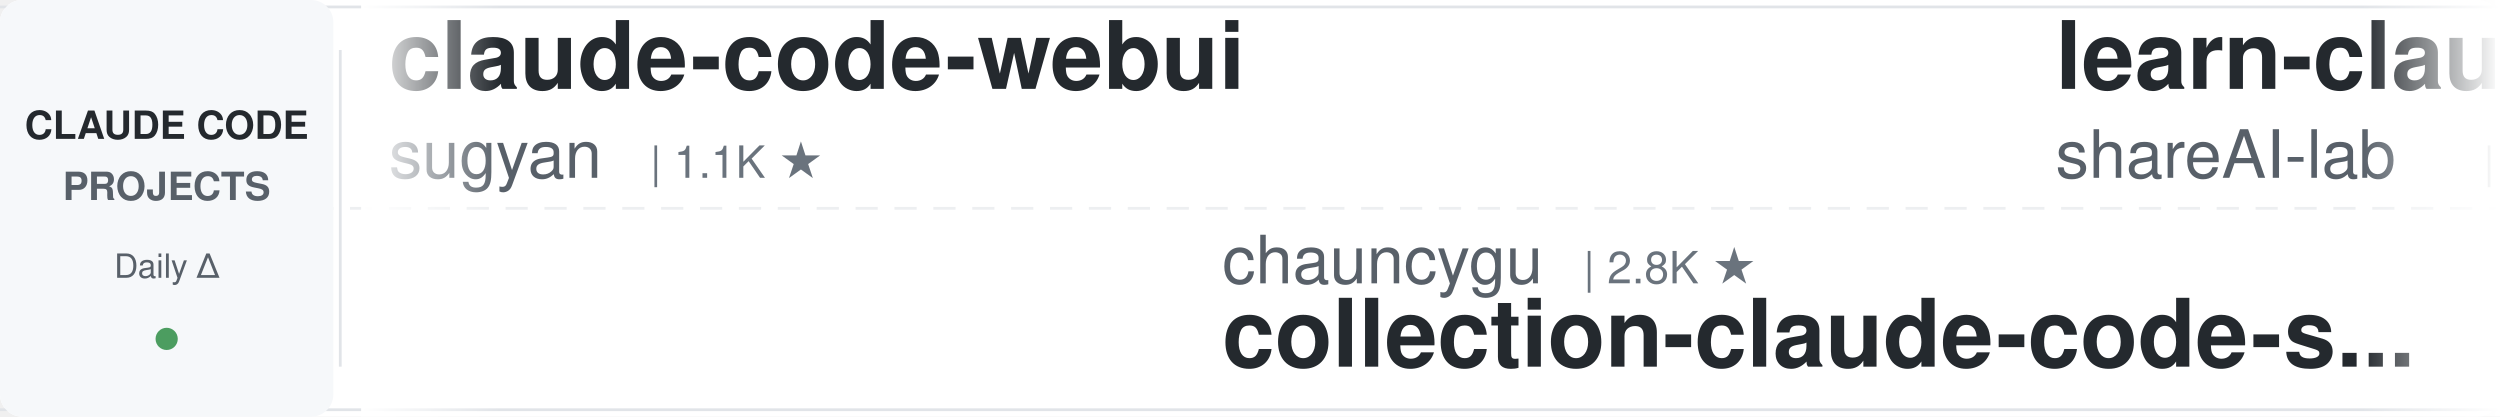
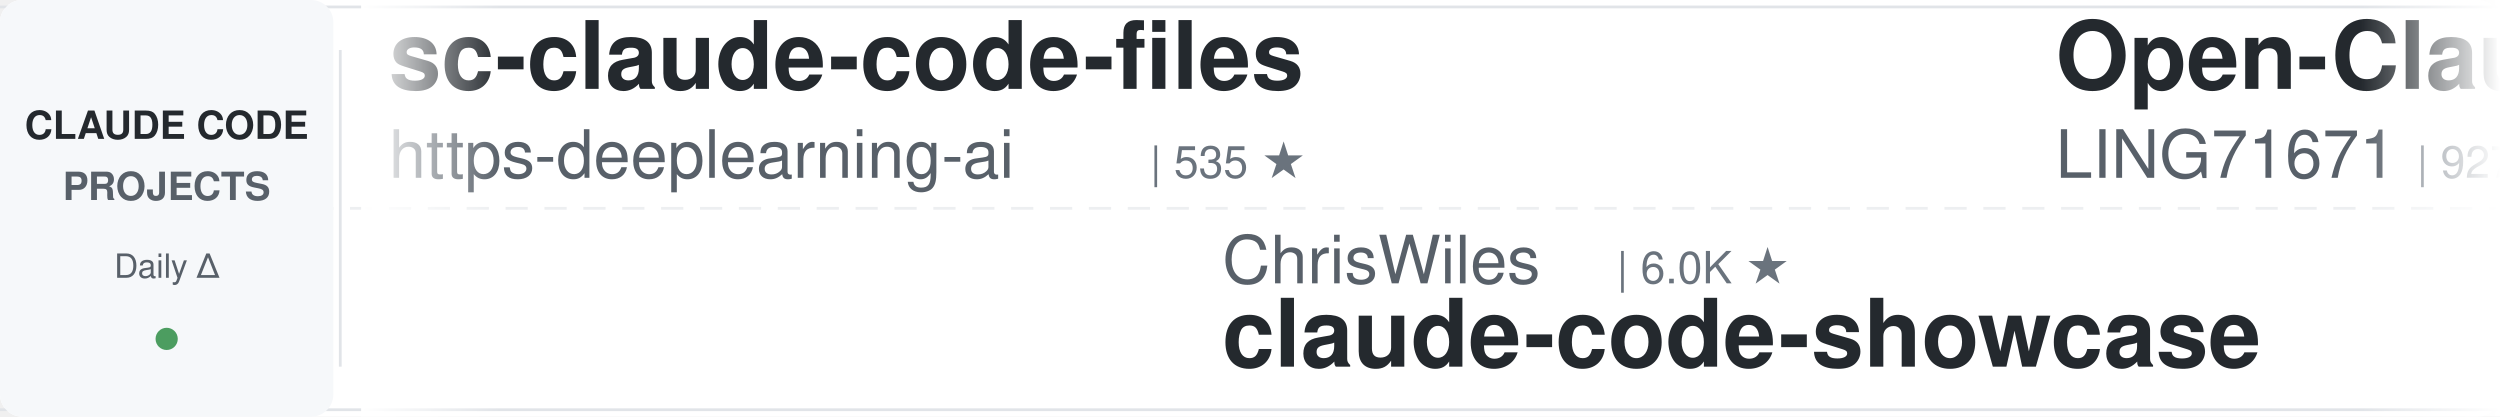
<svg xmlns="http://www.w3.org/2000/svg" width="900" height="150">
  <defs>
    <linearGradient id="awesomeLeftFade" x1="0%" y1="0%" x2="100%" y2="0%">
      <stop offset="0%" style="stop-color:#ffffff;stop-opacity:1" />
      <stop offset="100%" style="stop-color:#ffffff;stop-opacity:0" />
    </linearGradient>
    <linearGradient id="awesomeRightFade" x1="0%" y1="0%" x2="100%" y2="0%">
      <stop offset="0%" style="stop-color:#ffffff;stop-opacity:0" />
      <stop offset="100%" style="stop-color:#ffffff;stop-opacity:1" />
    </linearGradient>
  </defs>
  <rect width="900" height="150" fill="#ffffff" rx="8" />
  <rect x="0" y="2" width="900" height="1" fill="#e1e4e8" />
  <rect x="0" y="147" width="900" height="1" fill="#e1e4e8" />
  <line x1="0" y1="75" x2="900" y2="75" stroke="#e1e4e8" stroke-width="1" stroke-dasharray="8 6" opacity="0.6" />
  <rect x="0" y="0" width="120" height="150" fill="#f6f8fa" rx="8" />
  <text x="60" y="50" font-family="-apple-system, BlinkMacSystemFont, 'Segoe UI', Helvetica, Arial, sans-serif" font-size="14" font-weight="600" fill="#24292e" text-anchor="middle">CLAUDE CODE</text>
  <text x="60" y="72" font-family="-apple-system, BlinkMacSystemFont, 'Segoe UI', Helvetica, Arial, sans-serif" font-size="14" font-weight="600" fill="#586069" text-anchor="middle">PROJECTS</text>
  <text x="60" y="100" font-family="-apple-system, BlinkMacSystemFont, 'Segoe UI', Helvetica, Arial, sans-serif" font-size="12" font-weight="500" fill="#586069" text-anchor="middle">Daily Δ</text>
  <circle cx="60" cy="122" r="4" fill="#22863a" opacity="0.8" />
  <rect x="122" y="18" width="1" height="114" fill="#e1e4e8" />
  <clipPath id="awesomeTickerClip">
    <rect x="130" y="0" width="770" height="150" />
  </clipPath>
  <g clip-path="url(#awesomeTickerClip)">
    <g id="awesomeTickerItems">
      <animateTransform attributeName="transform" attributeType="XML" type="translate" from="0 0" to="-3000 0" dur="54s" repeatCount="indefinite" />
      <g transform="translate(0, 0)">
-         <text x="140" y="32" font-family="-apple-system, BlinkMacSystemFont, 'Segoe UI', Helvetica, Arial, sans-serif" font-size="34" font-weight="600" fill="#24292e">claude-code-webui</text>
-         <text x="140" y="64" font-family="-apple-system, BlinkMacSystemFont, 'Segoe UI', Helvetica, Arial, sans-serif" font-size="24" font-weight="400" fill="#586069">sugyan</text>
-         <text x="234" y="64" font-family="-apple-system, BlinkMacSystemFont, 'Segoe UI', Helvetica, Arial, sans-serif" font-size="16" font-weight="500" fill="#6a737d">| 1.1K ★</text>
+         <text x="140" y="32" font-family="-apple-system, BlinkMacSystemFont, 'Segoe UI', Helvetica, Arial, sans-serif" font-size="34" font-weight="600" fill="#24292e">sc-claude-code-files</text>
+         <text x="140" y="64" font-family="-apple-system, BlinkMacSystemFont, 'Segoe UI', Helvetica, Arial, sans-serif" font-size="24" font-weight="400" fill="#586069">https-deeplearning-ai</text>
+         <text x="414" y="64" font-family="-apple-system, BlinkMacSystemFont, 'Segoe UI', Helvetica, Arial, sans-serif" font-size="16" font-weight="500" fill="#6a737d">| 535 ★</text>
      </g>
      <g transform="translate(300, 0)">
-         <text x="140" y="102" font-family="-apple-system, BlinkMacSystemFont, 'Segoe UI', Helvetica, Arial, sans-serif" font-size="24" font-weight="400" fill="#586069">chauncygu</text>
-         <text x="270" y="102" font-family="-apple-system, BlinkMacSystemFont, 'Segoe UI', Helvetica, Arial, sans-serif" font-size="16" font-weight="500" fill="#6a737d">| 2.8K ★</text>
-         <text x="140" y="132" font-family="-apple-system, BlinkMacSystemFont, 'Segoe UI', Helvetica, Arial, sans-serif" font-size="34" font-weight="600" fill="#24292e">collection-claude-code-s...</text>
+         <text x="140" y="102" font-family="-apple-system, BlinkMacSystemFont, 'Segoe UI', Helvetica, Arial, sans-serif" font-size="24" font-weight="400" fill="#586069">ChrisWiles</text>
+         <text x="282" y="102" font-family="-apple-system, BlinkMacSystemFont, 'Segoe UI', Helvetica, Arial, sans-serif" font-size="16" font-weight="500" fill="#6a737d">| 6.0K ★</text>
+         <text x="140" y="132" font-family="-apple-system, BlinkMacSystemFont, 'Segoe UI', Helvetica, Arial, sans-serif" font-size="34" font-weight="600" fill="#24292e">claude-code-showcase</text>
      </g>
      <g transform="translate(600, 0)">
-         <text x="140" y="32" font-family="-apple-system, BlinkMacSystemFont, 'Segoe UI', Helvetica, Arial, sans-serif" font-size="34" font-weight="600" fill="#24292e">learn-claude-code</text>
-         <text x="140" y="64" font-family="-apple-system, BlinkMacSystemFont, 'Segoe UI', Helvetica, Arial, sans-serif" font-size="24" font-weight="400" fill="#586069">shareAI-lab</text>
-         <text x="294" y="64" font-family="-apple-system, BlinkMacSystemFont, 'Segoe UI', Helvetica, Arial, sans-serif" font-size="16" font-weight="500" fill="#6a737d">| 72.0K ★</text>
-         <text x="380" y="64" font-family="-apple-system, BlinkMacSystemFont, 'Segoe UI', Helvetica, Arial, sans-serif" font-size="16" font-weight="500" fill="#22863a"> +49</text>
+         <text x="140" y="32" font-family="-apple-system, BlinkMacSystemFont, 'Segoe UI', Helvetica, Arial, sans-serif" font-size="34" font-weight="600" fill="#24292e">Open-ClaudeCode</text>
+         <text x="140" y="64" font-family="-apple-system, BlinkMacSystemFont, 'Segoe UI', Helvetica, Arial, sans-serif" font-size="24" font-weight="400" fill="#586069">LING71671</text>
+         <text x="270" y="64" font-family="-apple-system, BlinkMacSystemFont, 'Segoe UI', Helvetica, Arial, sans-serif" font-size="16" font-weight="500" fill="#6a737d">| 927 ★</text>
      </g>
      <g transform="translate(900, 0)">
-         <text x="140" y="102" font-family="-apple-system, BlinkMacSystemFont, 'Segoe UI', Helvetica, Arial, sans-serif" font-size="24" font-weight="400" fill="#586069">jqueryscript</text>
-         <text x="306" y="102" font-family="-apple-system, BlinkMacSystemFont, 'Segoe UI', Helvetica, Arial, sans-serif" font-size="16" font-weight="500" fill="#6a737d">| 473 ★</text>
-         <text x="140" y="132" font-family="-apple-system, BlinkMacSystemFont, 'Segoe UI', Helvetica, Arial, sans-serif" font-size="34" font-weight="600" fill="#24292e">awesome-claude-code</text>
+         <text x="140" y="102" font-family="-apple-system, BlinkMacSystemFont, 'Segoe UI', Helvetica, Arial, sans-serif" font-size="24" font-weight="400" fill="#586069">OneRedOak</text>
+         <text x="270" y="102" font-family="-apple-system, BlinkMacSystemFont, 'Segoe UI', Helvetica, Arial, sans-serif" font-size="16" font-weight="500" fill="#6a737d">| 3.9K ★</text>
+         <text x="140" y="132" font-family="-apple-system, BlinkMacSystemFont, 'Segoe UI', Helvetica, Arial, sans-serif" font-size="34" font-weight="600" fill="#24292e">claude-code-workflows</text>
      </g>
      <g transform="translate(1200, 0)">
-         <text x="140" y="32" font-family="-apple-system, BlinkMacSystemFont, 'Segoe UI', Helvetica, Arial, sans-serif" font-size="34" font-weight="600" fill="#24292e">claude-code-security-rev...</text>
-         <text x="140" y="64" font-family="-apple-system, BlinkMacSystemFont, 'Segoe UI', Helvetica, Arial, sans-serif" font-size="24" font-weight="400" fill="#586069">anthropics</text>
-         <text x="282" y="64" font-family="-apple-system, BlinkMacSystemFont, 'Segoe UI', Helvetica, Arial, sans-serif" font-size="16" font-weight="500" fill="#6a737d">| 5.6K ★</text>
-         <text x="359" y="64" font-family="-apple-system, BlinkMacSystemFont, 'Segoe UI', Helvetica, Arial, sans-serif" font-size="16" font-weight="500" fill="#22863a"> +3</text>
+         <text x="140" y="32" font-family="-apple-system, BlinkMacSystemFont, 'Segoe UI', Helvetica, Arial, sans-serif" font-size="34" font-weight="600" fill="#24292e">claude-code-skills</text>
+         <text x="140" y="64" font-family="-apple-system, BlinkMacSystemFont, 'Segoe UI', Helvetica, Arial, sans-serif" font-size="24" font-weight="400" fill="#586069">daymade</text>
+         <text x="246" y="64" font-family="-apple-system, BlinkMacSystemFont, 'Segoe UI', Helvetica, Arial, sans-serif" font-size="16" font-weight="500" fill="#6a737d">| 1.3K ★</text>
+         <text x="323" y="64" font-family="-apple-system, BlinkMacSystemFont, 'Segoe UI', Helvetica, Arial, sans-serif" font-size="16" font-weight="500" fill="#22863a"> +1.3K</text>
      </g>
      <g transform="translate(1500, 0)">
-         <text x="140" y="102" font-family="-apple-system, BlinkMacSystemFont, 'Segoe UI', Helvetica, Arial, sans-serif" font-size="24" font-weight="400" fill="#586069">Njengah</text>
-         <text x="246" y="102" font-family="-apple-system, BlinkMacSystemFont, 'Segoe UI', Helvetica, Arial, sans-serif" font-size="16" font-weight="500" fill="#6a737d">| 1.9K ★</text>
-         <text x="140" y="132" font-family="-apple-system, BlinkMacSystemFont, 'Segoe UI', Helvetica, Arial, sans-serif" font-size="34" font-weight="600" fill="#24292e">claude-code-cheat-sheet</text>
+         <text x="140" y="102" font-family="-apple-system, BlinkMacSystemFont, 'Segoe UI', Helvetica, Arial, sans-serif" font-size="24" font-weight="400" fill="#586069">Donchitos</text>
+         <text x="270" y="102" font-family="-apple-system, BlinkMacSystemFont, 'Segoe UI', Helvetica, Arial, sans-serif" font-size="16" font-weight="500" fill="#6a737d">| 23.3K ★</text>
+         <text x="356" y="102" font-family="-apple-system, BlinkMacSystemFont, 'Segoe UI', Helvetica, Arial, sans-serif" font-size="16" font-weight="500" fill="#22863a"> +13</text>
+         <text x="140" y="132" font-family="-apple-system, BlinkMacSystemFont, 'Segoe UI', Helvetica, Arial, sans-serif" font-size="34" font-weight="600" fill="#24292e">Claude-Code-Game-Studios</text>
      </g>
      <g transform="translate(1800, 0)">
-         <text x="140" y="32" font-family="-apple-system, BlinkMacSystemFont, 'Segoe UI', Helvetica, Arial, sans-serif" font-size="34" font-weight="600" fill="#24292e">arcads-claude-code</text>
-         <text x="140" y="64" font-family="-apple-system, BlinkMacSystemFont, 'Segoe UI', Helvetica, Arial, sans-serif" font-size="24" font-weight="400" fill="#586069">krusemediallc</text>
-         <text x="318" y="64" font-family="-apple-system, BlinkMacSystemFont, 'Segoe UI', Helvetica, Arial, sans-serif" font-size="16" font-weight="500" fill="#6a737d">| 1.0K ★</text>
+         <text x="140" y="32" font-family="-apple-system, BlinkMacSystemFont, 'Segoe UI', Helvetica, Arial, sans-serif" font-size="34" font-weight="600" fill="#24292e">claude-code-best-practic...</text>
+         <text x="140" y="64" font-family="-apple-system, BlinkMacSystemFont, 'Segoe UI', Helvetica, Arial, sans-serif" font-size="24" font-weight="400" fill="#586069">shanraisshan</text>
+         <text x="306" y="64" font-family="-apple-system, BlinkMacSystemFont, 'Segoe UI', Helvetica, Arial, sans-serif" font-size="16" font-weight="500" fill="#6a737d">| 63.4K ★</text>
+         <text x="392" y="64" font-family="-apple-system, BlinkMacSystemFont, 'Segoe UI', Helvetica, Arial, sans-serif" font-size="16" font-weight="500" fill="#22863a"> +20</text>
      </g>
      <g transform="translate(2100, 0)">
-         <text x="140" y="102" font-family="-apple-system, BlinkMacSystemFont, 'Segoe UI', Helvetica, Arial, sans-serif" font-size="24" font-weight="400" fill="#586069">luyao618</text>
-         <text x="258" y="102" font-family="-apple-system, BlinkMacSystemFont, 'Segoe UI', Helvetica, Arial, sans-serif" font-size="16" font-weight="500" fill="#6a737d">| 1.6K ★</text>
-         <text x="335" y="102" font-family="-apple-system, BlinkMacSystemFont, 'Segoe UI', Helvetica, Arial, sans-serif" font-size="16" font-weight="500" fill="#22863a"> +1</text>
-         <text x="140" y="132" font-family="-apple-system, BlinkMacSystemFont, 'Segoe UI', Helvetica, Arial, sans-serif" font-size="34" font-weight="600" fill="#24292e">Claude-Code-Source-Study</text>
+         <text x="140" y="102" font-family="-apple-system, BlinkMacSystemFont, 'Segoe UI', Helvetica, Arial, sans-serif" font-size="24" font-weight="400" fill="#586069">Alishahryar1</text>
+         <text x="306" y="102" font-family="-apple-system, BlinkMacSystemFont, 'Segoe UI', Helvetica, Arial, sans-serif" font-size="16" font-weight="500" fill="#6a737d">| 41.8K ★</text>
+         <text x="392" y="102" font-family="-apple-system, BlinkMacSystemFont, 'Segoe UI', Helvetica, Arial, sans-serif" font-size="16" font-weight="500" fill="#22863a"> +40</text>
+         <text x="140" y="132" font-family="-apple-system, BlinkMacSystemFont, 'Segoe UI', Helvetica, Arial, sans-serif" font-size="34" font-weight="600" fill="#24292e">free-claude-code</text>
      </g>
      <g transform="translate(2400, 0)">
-         <text x="140" y="32" font-family="-apple-system, BlinkMacSystemFont, 'Segoe UI', Helvetica, Arial, sans-serif" font-size="34" font-weight="600" fill="#24292e">Claude-code</text>
-         <text x="140" y="64" font-family="-apple-system, BlinkMacSystemFont, 'Segoe UI', Helvetica, Arial, sans-serif" font-size="24" font-weight="400" fill="#586069">fazxes</text>
-         <text x="234" y="64" font-family="-apple-system, BlinkMacSystemFont, 'Segoe UI', Helvetica, Arial, sans-serif" font-size="16" font-weight="500" fill="#6a737d">| 227 ★</text>
+         <text x="140" y="32" font-family="-apple-system, BlinkMacSystemFont, 'Segoe UI', Helvetica, Arial, sans-serif" font-size="34" font-weight="600" fill="#24292e">skills</text>
+         <text x="140" y="64" font-family="-apple-system, BlinkMacSystemFont, 'Segoe UI', Helvetica, Arial, sans-serif" font-size="24" font-weight="400" fill="#586069">anthropics</text>
+         <text x="282" y="64" font-family="-apple-system, BlinkMacSystemFont, 'Segoe UI', Helvetica, Arial, sans-serif" font-size="16" font-weight="500" fill="#6a737d">| 163.6K ★</text>
+         <text x="377" y="64" font-family="-apple-system, BlinkMacSystemFont, 'Segoe UI', Helvetica, Arial, sans-serif" font-size="16" font-weight="500" fill="#22863a"> +83</text>
      </g>
      <g transform="translate(2700, 0)">
-         <text x="140" y="102" font-family="-apple-system, BlinkMacSystemFont, 'Segoe UI', Helvetica, Arial, sans-serif" font-size="24" font-weight="400" fill="#586069">disler</text>
-         <text x="234" y="102" font-family="-apple-system, BlinkMacSystemFont, 'Segoe UI', Helvetica, Arial, sans-serif" font-size="16" font-weight="500" fill="#6a737d">| 3.8K ★</text>
-         <text x="140" y="132" font-family="-apple-system, BlinkMacSystemFont, 'Segoe UI', Helvetica, Arial, sans-serif" font-size="34" font-weight="600" fill="#24292e">claude-code-hooks-master...</text>
+         <text x="140" y="102" font-family="-apple-system, BlinkMacSystemFont, 'Segoe UI', Helvetica, Arial, sans-serif" font-size="24" font-weight="400" fill="#586069">anthropics</text>
+         <text x="282" y="102" font-family="-apple-system, BlinkMacSystemFont, 'Segoe UI', Helvetica, Arial, sans-serif" font-size="16" font-weight="500" fill="#6a737d">| 5.6K ★</text>
+         <text x="359" y="102" font-family="-apple-system, BlinkMacSystemFont, 'Segoe UI', Helvetica, Arial, sans-serif" font-size="16" font-weight="500" fill="#22863a"> +1</text>
+         <text x="140" y="132" font-family="-apple-system, BlinkMacSystemFont, 'Segoe UI', Helvetica, Arial, sans-serif" font-size="34" font-weight="600" fill="#24292e">claude-code-security-rev...</text>
      </g>
      <g transform="translate(3000, 0)">
-         <text x="140" y="32" font-family="-apple-system, BlinkMacSystemFont, 'Segoe UI', Helvetica, Arial, sans-serif" font-size="34" font-weight="600" fill="#24292e">claude-code-webui</text>
-         <text x="140" y="64" font-family="-apple-system, BlinkMacSystemFont, 'Segoe UI', Helvetica, Arial, sans-serif" font-size="24" font-weight="400" fill="#586069">sugyan</text>
-         <text x="234" y="64" font-family="-apple-system, BlinkMacSystemFont, 'Segoe UI', Helvetica, Arial, sans-serif" font-size="16" font-weight="500" fill="#6a737d">| 1.1K ★</text>
+         <text x="140" y="32" font-family="-apple-system, BlinkMacSystemFont, 'Segoe UI', Helvetica, Arial, sans-serif" font-size="34" font-weight="600" fill="#24292e">sc-claude-code-files</text>
+         <text x="140" y="64" font-family="-apple-system, BlinkMacSystemFont, 'Segoe UI', Helvetica, Arial, sans-serif" font-size="24" font-weight="400" fill="#586069">https-deeplearning-ai</text>
+         <text x="414" y="64" font-family="-apple-system, BlinkMacSystemFont, 'Segoe UI', Helvetica, Arial, sans-serif" font-size="16" font-weight="500" fill="#6a737d">| 535 ★</text>
      </g>
      <g transform="translate(3300, 0)">
-         <text x="140" y="102" font-family="-apple-system, BlinkMacSystemFont, 'Segoe UI', Helvetica, Arial, sans-serif" font-size="24" font-weight="400" fill="#586069">chauncygu</text>
-         <text x="270" y="102" font-family="-apple-system, BlinkMacSystemFont, 'Segoe UI', Helvetica, Arial, sans-serif" font-size="16" font-weight="500" fill="#6a737d">| 2.8K ★</text>
-         <text x="140" y="132" font-family="-apple-system, BlinkMacSystemFont, 'Segoe UI', Helvetica, Arial, sans-serif" font-size="34" font-weight="600" fill="#24292e">collection-claude-code-s...</text>
+         <text x="140" y="102" font-family="-apple-system, BlinkMacSystemFont, 'Segoe UI', Helvetica, Arial, sans-serif" font-size="24" font-weight="400" fill="#586069">ChrisWiles</text>
+         <text x="282" y="102" font-family="-apple-system, BlinkMacSystemFont, 'Segoe UI', Helvetica, Arial, sans-serif" font-size="16" font-weight="500" fill="#6a737d">| 6.0K ★</text>
+         <text x="140" y="132" font-family="-apple-system, BlinkMacSystemFont, 'Segoe UI', Helvetica, Arial, sans-serif" font-size="34" font-weight="600" fill="#24292e">claude-code-showcase</text>
      </g>
      <g transform="translate(3600, 0)">
-         <text x="140" y="32" font-family="-apple-system, BlinkMacSystemFont, 'Segoe UI', Helvetica, Arial, sans-serif" font-size="34" font-weight="600" fill="#24292e">learn-claude-code</text>
-         <text x="140" y="64" font-family="-apple-system, BlinkMacSystemFont, 'Segoe UI', Helvetica, Arial, sans-serif" font-size="24" font-weight="400" fill="#586069">shareAI-lab</text>
-         <text x="294" y="64" font-family="-apple-system, BlinkMacSystemFont, 'Segoe UI', Helvetica, Arial, sans-serif" font-size="16" font-weight="500" fill="#6a737d">| 72.0K ★</text>
-         <text x="380" y="64" font-family="-apple-system, BlinkMacSystemFont, 'Segoe UI', Helvetica, Arial, sans-serif" font-size="16" font-weight="500" fill="#22863a"> +49</text>
+         <text x="140" y="32" font-family="-apple-system, BlinkMacSystemFont, 'Segoe UI', Helvetica, Arial, sans-serif" font-size="34" font-weight="600" fill="#24292e">Open-ClaudeCode</text>
+         <text x="140" y="64" font-family="-apple-system, BlinkMacSystemFont, 'Segoe UI', Helvetica, Arial, sans-serif" font-size="24" font-weight="400" fill="#586069">LING71671</text>
+         <text x="270" y="64" font-family="-apple-system, BlinkMacSystemFont, 'Segoe UI', Helvetica, Arial, sans-serif" font-size="16" font-weight="500" fill="#6a737d">| 927 ★</text>
      </g>
      <g transform="translate(3900, 0)">
-         <text x="140" y="102" font-family="-apple-system, BlinkMacSystemFont, 'Segoe UI', Helvetica, Arial, sans-serif" font-size="24" font-weight="400" fill="#586069">jqueryscript</text>
-         <text x="306" y="102" font-family="-apple-system, BlinkMacSystemFont, 'Segoe UI', Helvetica, Arial, sans-serif" font-size="16" font-weight="500" fill="#6a737d">| 473 ★</text>
-         <text x="140" y="132" font-family="-apple-system, BlinkMacSystemFont, 'Segoe UI', Helvetica, Arial, sans-serif" font-size="34" font-weight="600" fill="#24292e">awesome-claude-code</text>
+         <text x="140" y="102" font-family="-apple-system, BlinkMacSystemFont, 'Segoe UI', Helvetica, Arial, sans-serif" font-size="24" font-weight="400" fill="#586069">OneRedOak</text>
+         <text x="270" y="102" font-family="-apple-system, BlinkMacSystemFont, 'Segoe UI', Helvetica, Arial, sans-serif" font-size="16" font-weight="500" fill="#6a737d">| 3.9K ★</text>
+         <text x="140" y="132" font-family="-apple-system, BlinkMacSystemFont, 'Segoe UI', Helvetica, Arial, sans-serif" font-size="34" font-weight="600" fill="#24292e">claude-code-workflows</text>
      </g>
    </g>
  </g>
  <rect x="130" y="0" width="50" height="150" fill="url(#awesomeLeftFade)" />
  <rect x="850" y="0" width="50" height="150" fill="url(#awesomeRightFade)" />
</svg>
